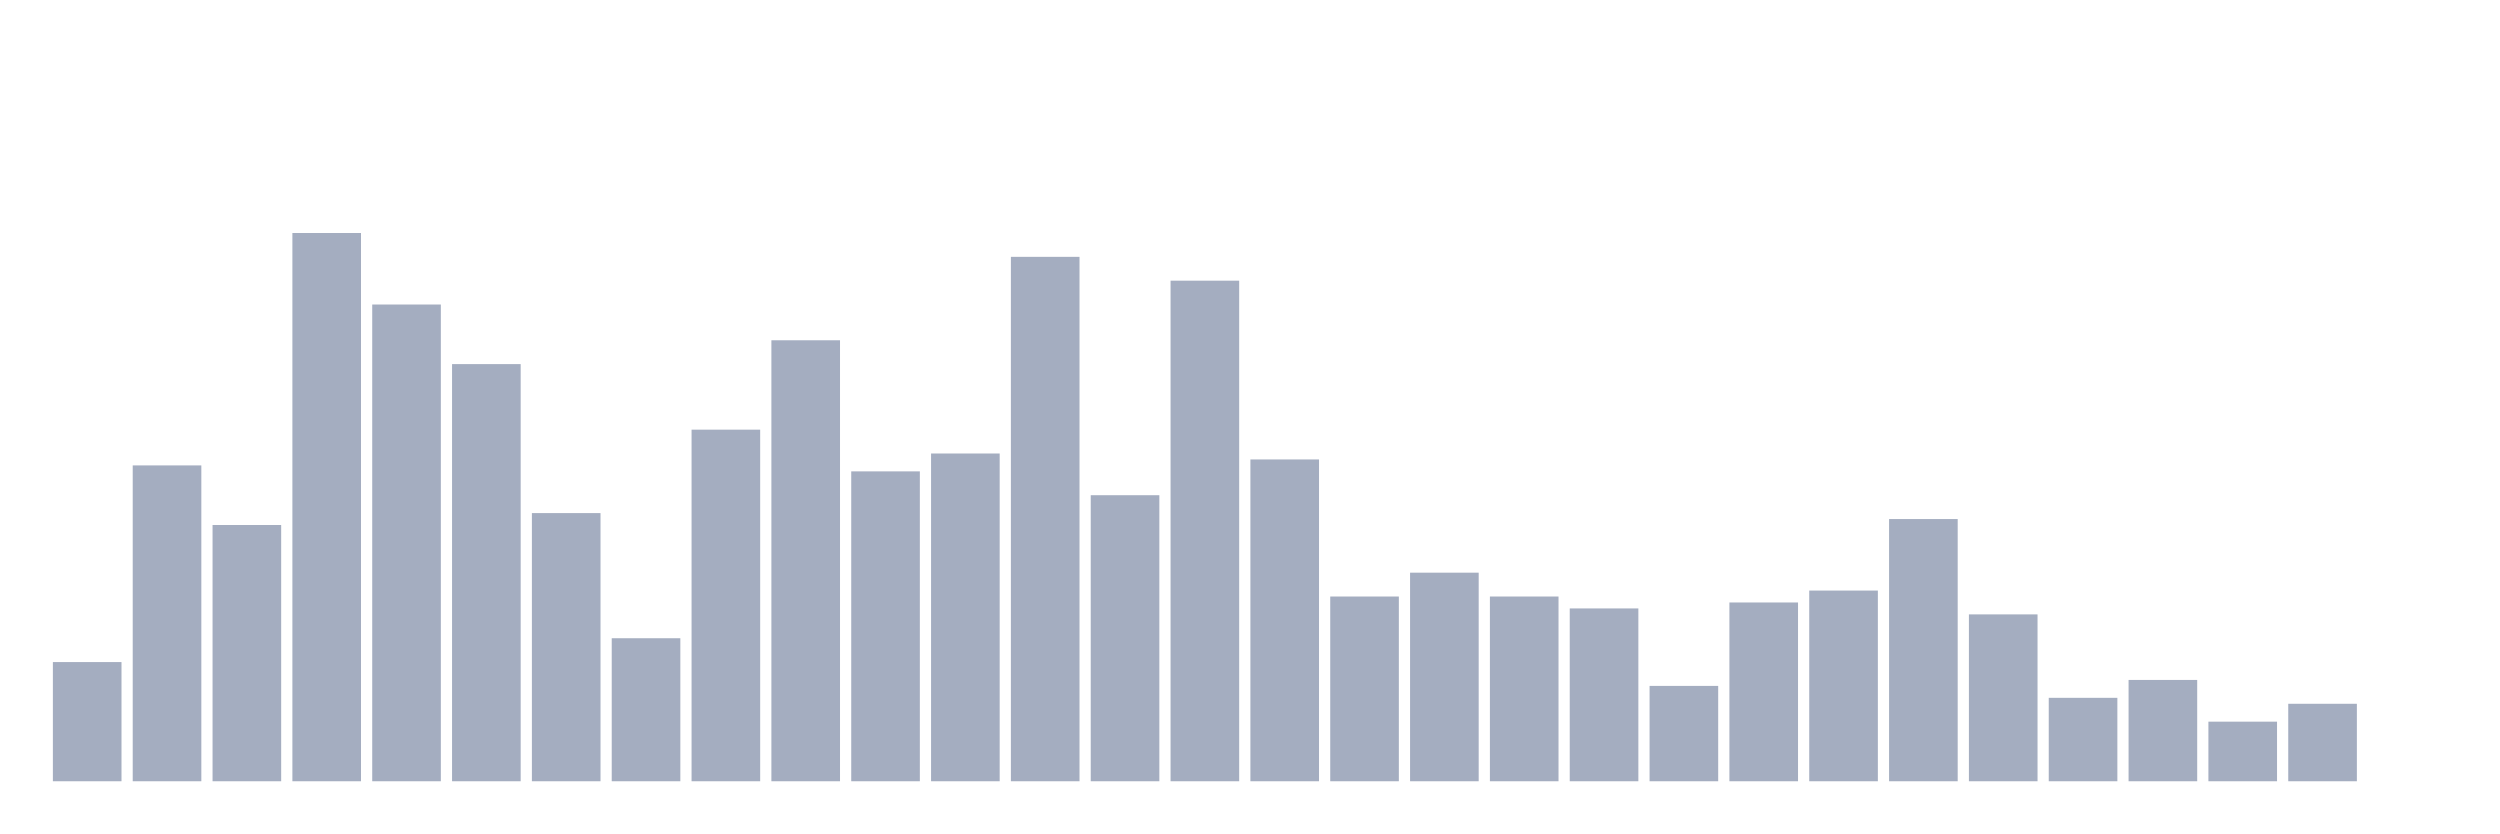
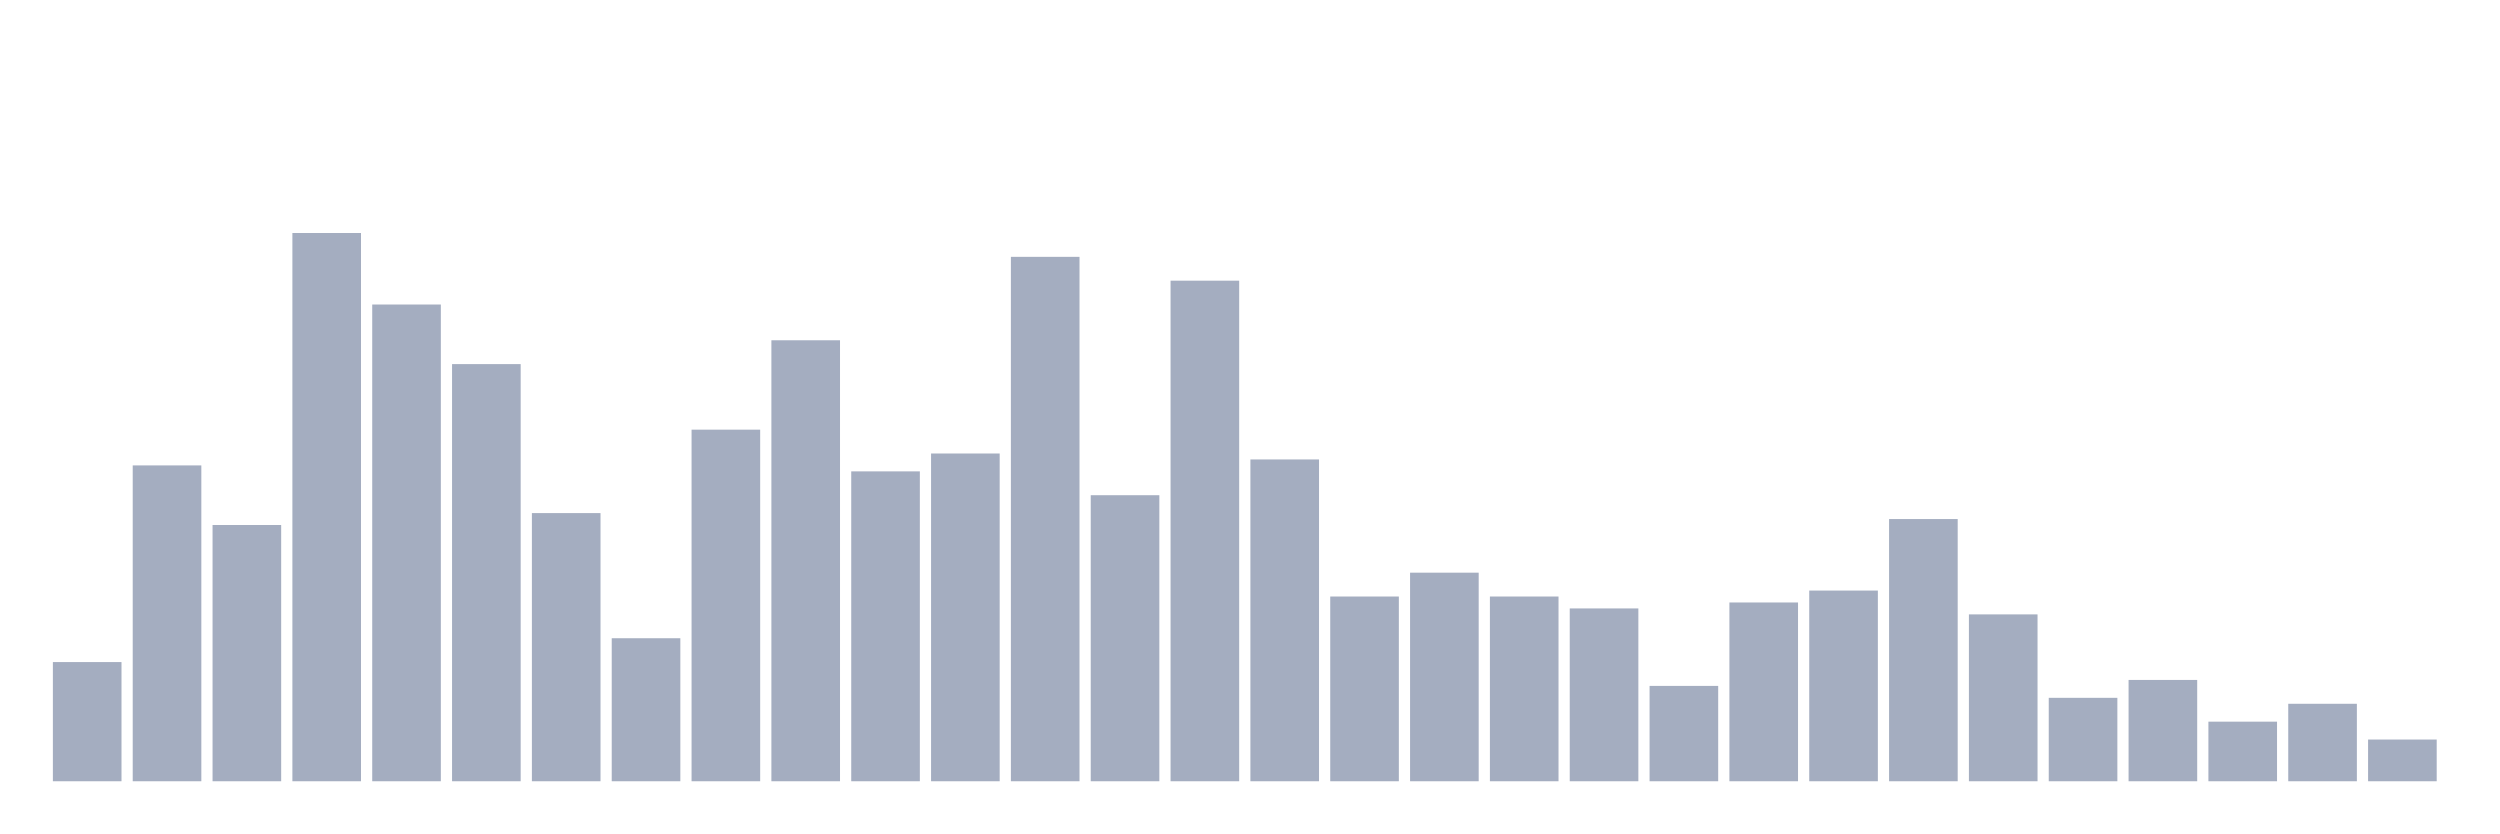
<svg xmlns="http://www.w3.org/2000/svg" viewBox="0 0 480 160">
  <g transform="translate(10,10)">
    <rect class="bar" x="0.153" width="13.175" y="117.117" height="22.883" fill="rgb(164,173,192)" />
    <rect class="bar" x="15.482" width="13.175" y="79.359" height="60.641" fill="rgb(164,173,192)" />
    <rect class="bar" x="30.81" width="13.175" y="90.801" height="49.199" fill="rgb(164,173,192)" />
    <rect class="bar" x="46.138" width="13.175" y="34.737" height="105.263" fill="rgb(164,173,192)" />
    <rect class="bar" x="61.466" width="13.175" y="48.467" height="91.533" fill="rgb(164,173,192)" />
    <rect class="bar" x="76.794" width="13.175" y="59.908" height="80.092" fill="rgb(164,173,192)" />
    <rect class="bar" x="92.123" width="13.175" y="88.513" height="51.487" fill="rgb(164,173,192)" />
    <rect class="bar" x="107.451" width="13.175" y="112.54" height="27.46" fill="rgb(164,173,192)" />
    <rect class="bar" x="122.779" width="13.175" y="72.494" height="67.506" fill="rgb(164,173,192)" />
    <rect class="bar" x="138.107" width="13.175" y="55.332" height="84.668" fill="rgb(164,173,192)" />
    <rect class="bar" x="153.436" width="13.175" y="80.503" height="59.497" fill="rgb(164,173,192)" />
    <rect class="bar" x="168.764" width="13.175" y="77.071" height="62.929" fill="rgb(164,173,192)" />
    <rect class="bar" x="184.092" width="13.175" y="39.314" height="100.686" fill="rgb(164,173,192)" />
    <rect class="bar" x="199.42" width="13.175" y="85.08" height="54.92" fill="rgb(164,173,192)" />
    <rect class="bar" x="214.748" width="13.175" y="43.89" height="96.11" fill="rgb(164,173,192)" />
    <rect class="bar" x="230.077" width="13.175" y="78.215" height="61.785" fill="rgb(164,173,192)" />
    <rect class="bar" x="245.405" width="13.175" y="104.531" height="35.469" fill="rgb(164,173,192)" />
    <rect class="bar" x="260.733" width="13.175" y="99.954" height="40.046" fill="rgb(164,173,192)" />
    <rect class="bar" x="276.061" width="13.175" y="104.531" height="35.469" fill="rgb(164,173,192)" />
    <rect class="bar" x="291.39" width="13.175" y="106.819" height="33.181" fill="rgb(164,173,192)" />
    <rect class="bar" x="306.718" width="13.175" y="121.693" height="18.307" fill="rgb(164,173,192)" />
    <rect class="bar" x="322.046" width="13.175" y="105.675" height="34.325" fill="rgb(164,173,192)" />
    <rect class="bar" x="337.374" width="13.175" y="103.387" height="36.613" fill="rgb(164,173,192)" />
    <rect class="bar" x="352.702" width="13.175" y="89.657" height="50.343" fill="rgb(164,173,192)" />
    <rect class="bar" x="368.031" width="13.175" y="107.963" height="32.037" fill="rgb(164,173,192)" />
    <rect class="bar" x="383.359" width="13.175" y="123.982" height="16.018" fill="rgb(164,173,192)" />
    <rect class="bar" x="398.687" width="13.175" y="120.549" height="19.451" fill="rgb(164,173,192)" />
    <rect class="bar" x="414.015" width="13.175" y="128.558" height="11.442" fill="rgb(164,173,192)" />
    <rect class="bar" x="429.344" width="13.175" y="125.126" height="14.874" fill="rgb(164,173,192)" />
-     <rect class="bar" x="444.672" width="13.175" y="140" height="0" fill="rgb(164,173,192)" />
+     <rect class="bar" x="444.672" width="13.175" y="131.991" height="8.009" fill="rgb(164,173,192)" />
  </g>
</svg>
